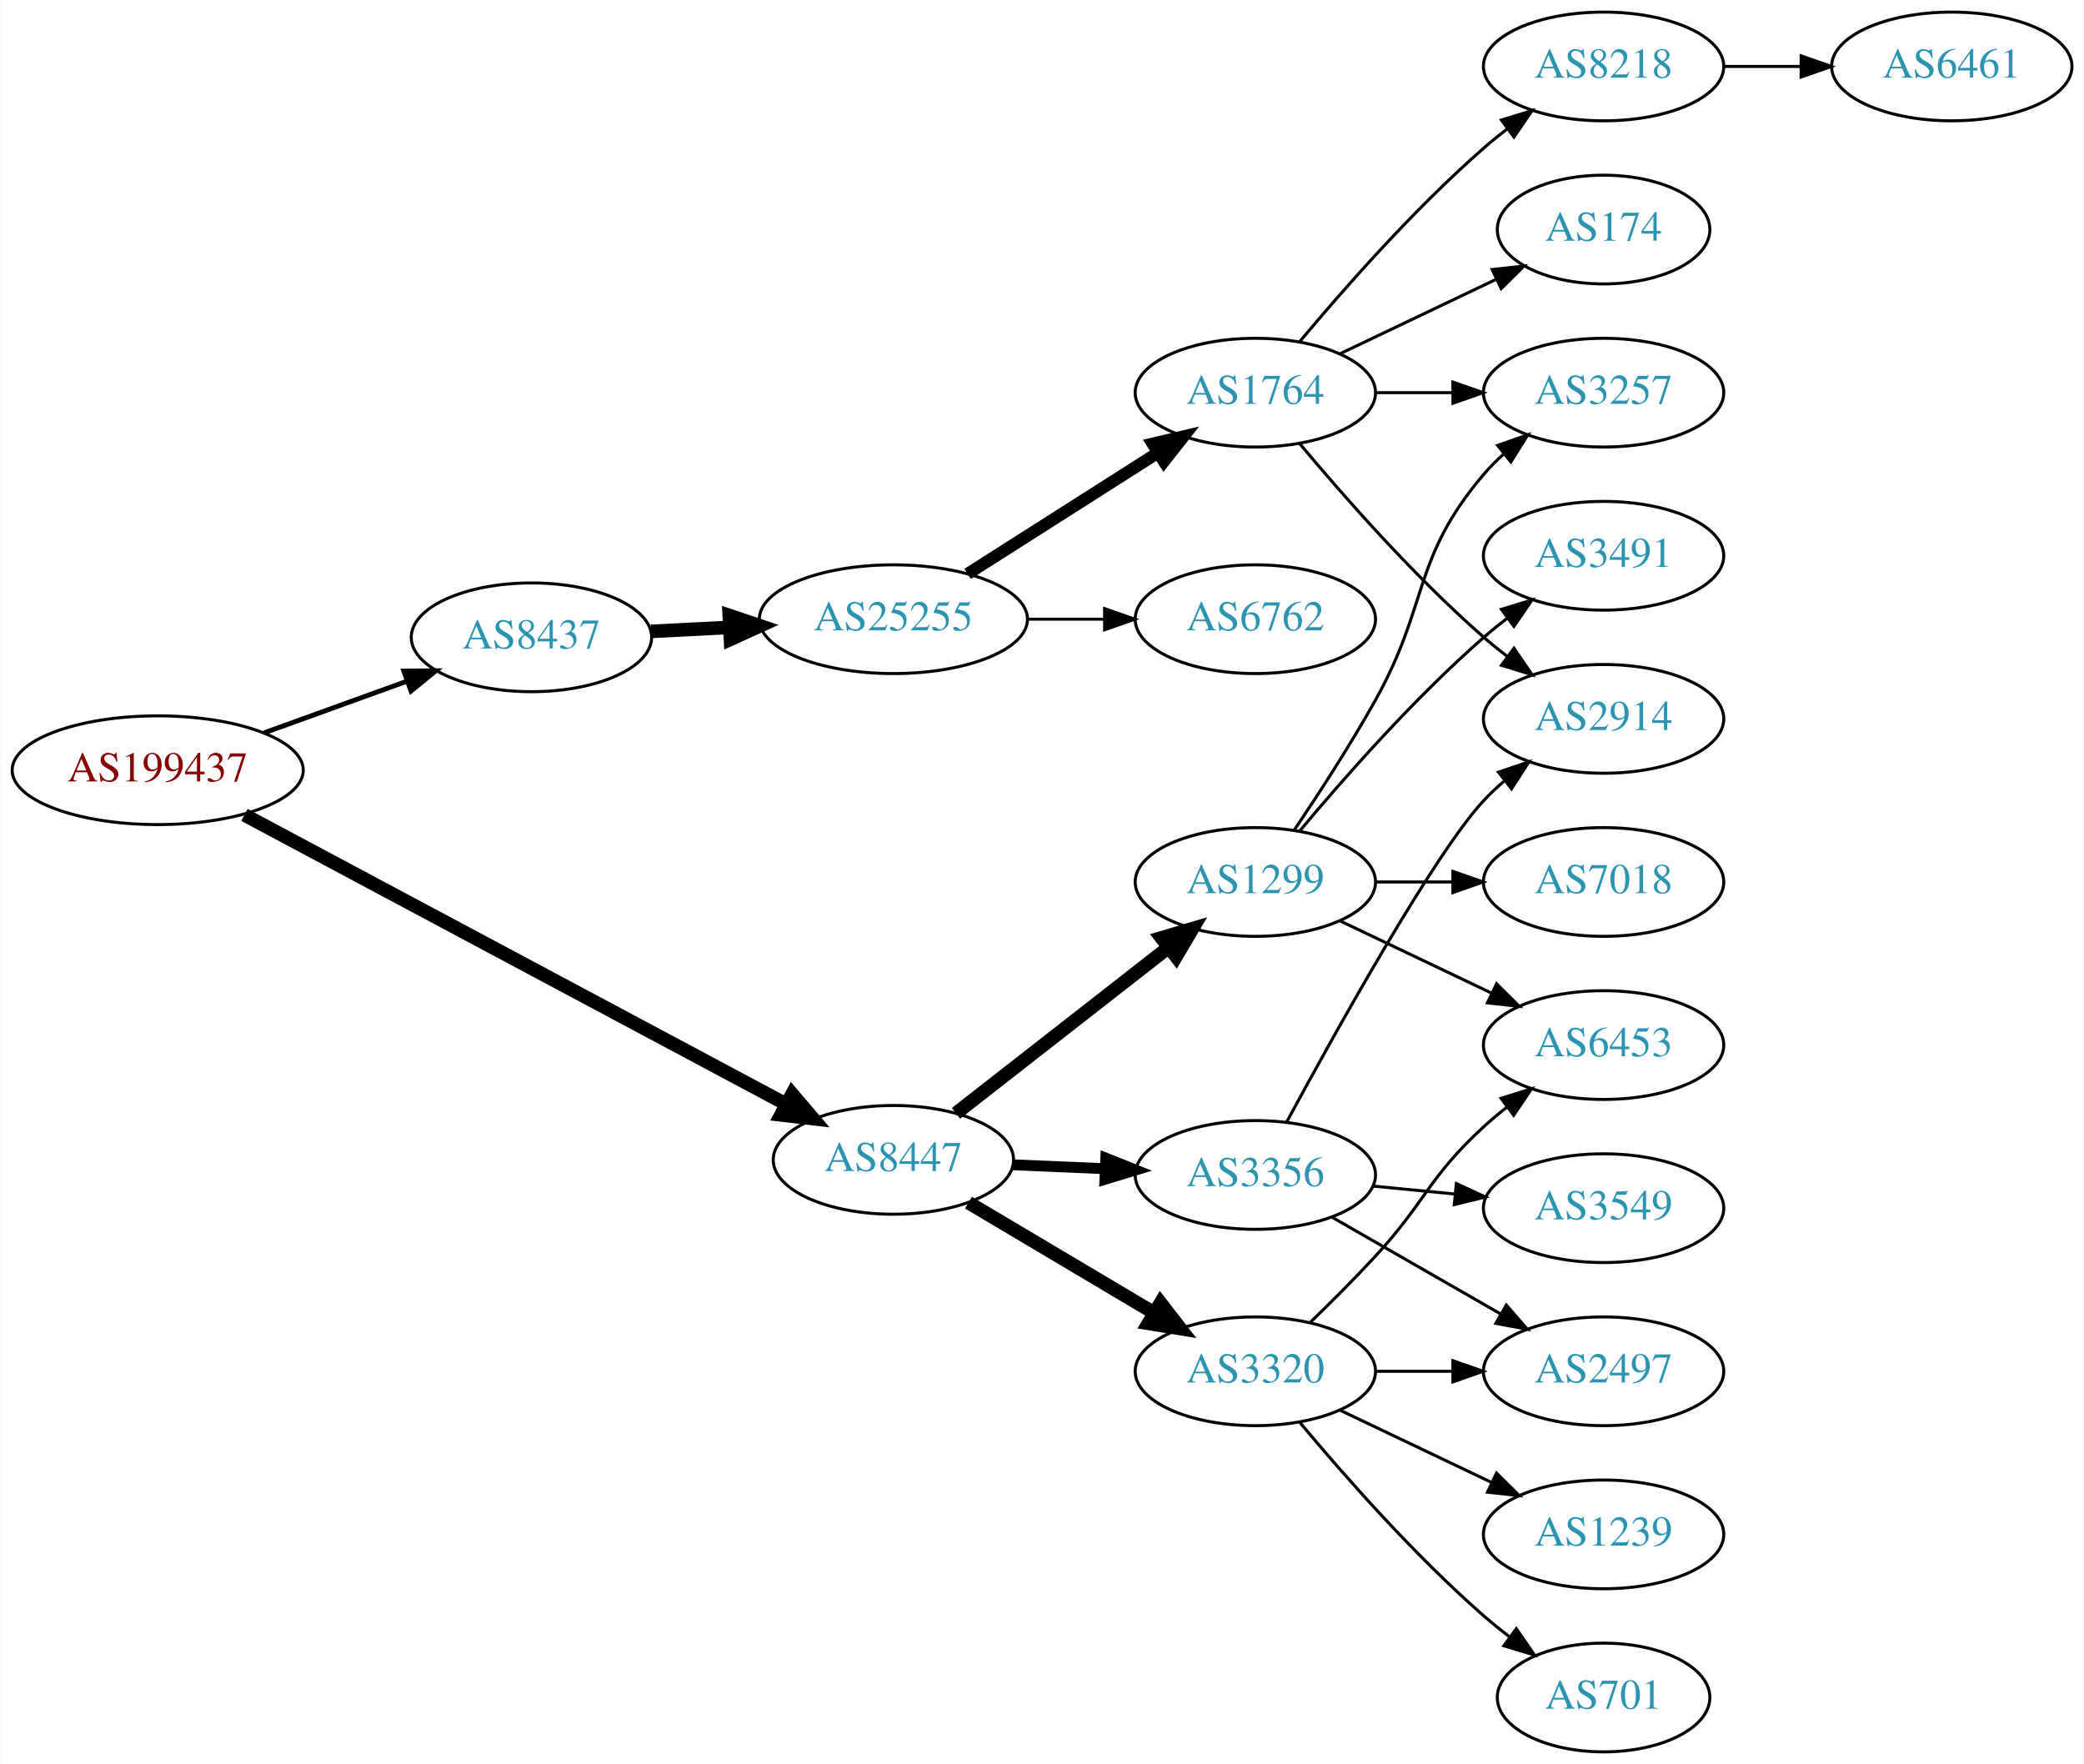
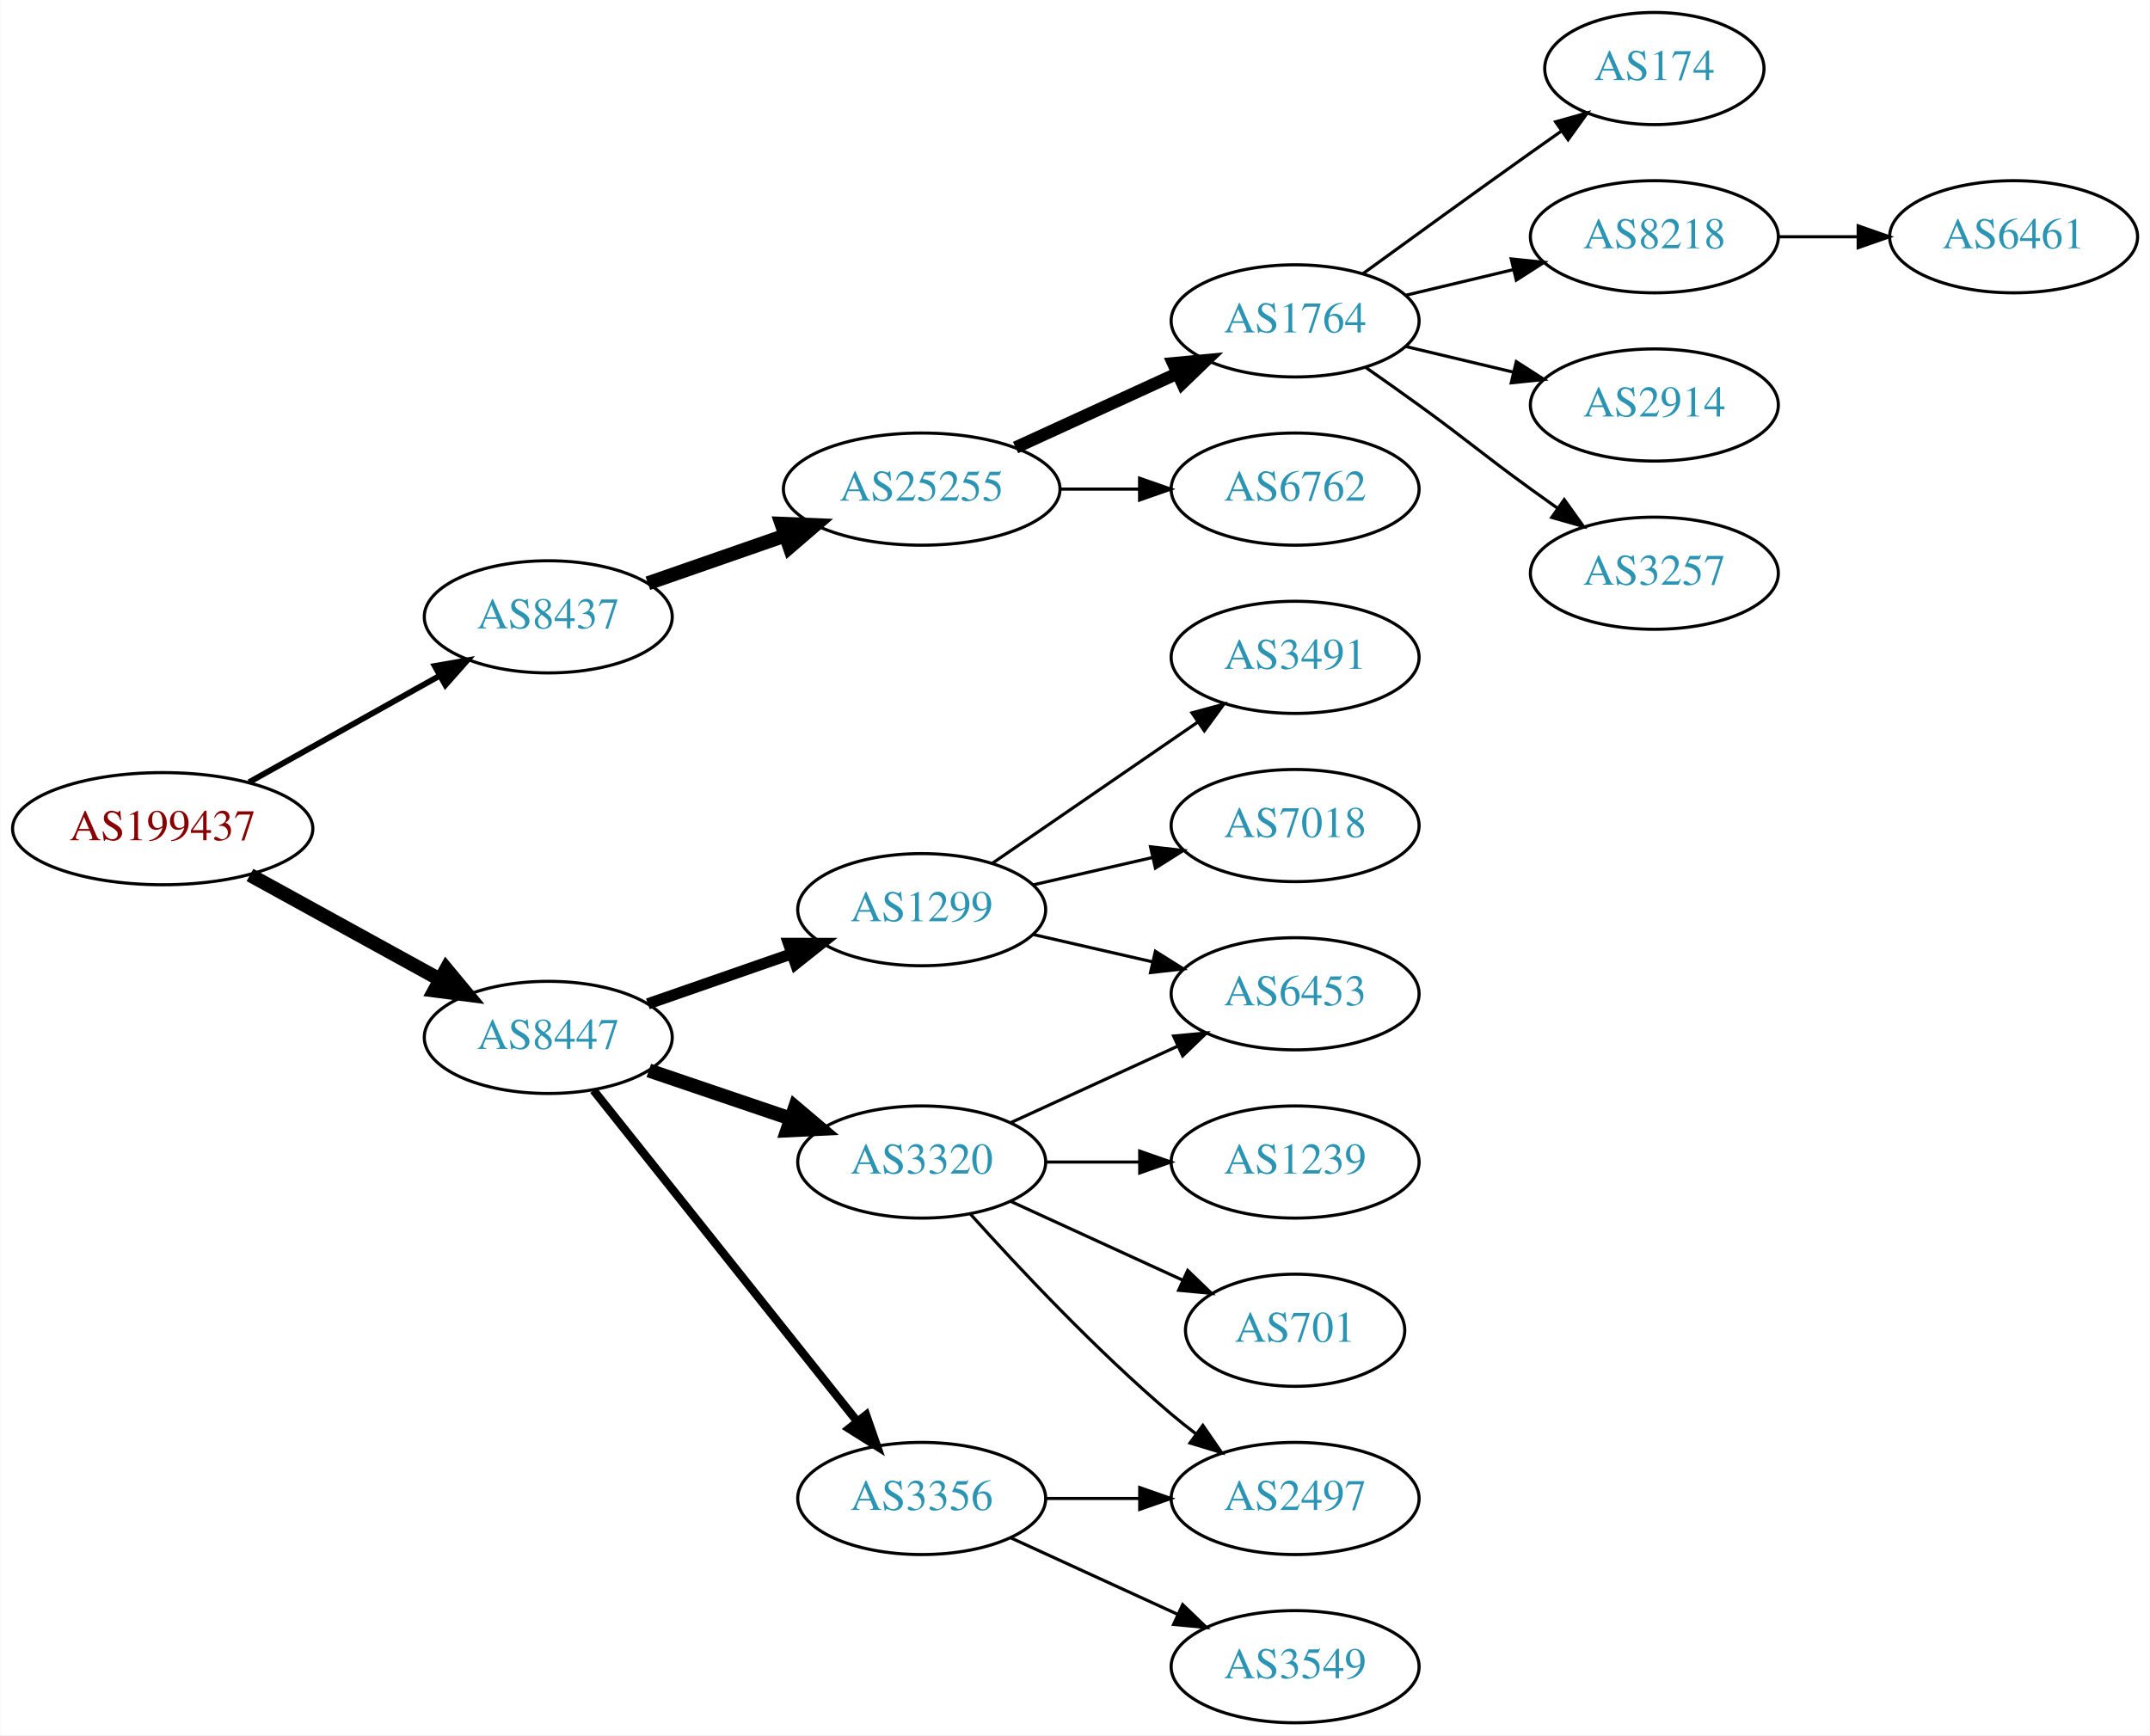
- <svg xmlns="http://www.w3.org/2000/svg" xmlns:xlink="http://www.w3.org/1999/xlink" width="690pt" height="584pt" viewBox="0.00 0.00 689.76 584.00">
-   <g id="graph0" class="graph" transform="scale(1 1) rotate(0) translate(4 580)">
-     <polygon fill="white" stroke="none" points="-4,4 -4,-580 685.755,-580 685.755,4 -4,4" />
+ <svg xmlns="http://www.w3.org/2000/svg" xmlns:xlink="http://www.w3.org/1999/xlink" width="690pt" height="557pt" viewBox="0.00 0.00 689.76 557.00">
+   <g id="graph0" class="graph" transform="scale(1 1) rotate(0) translate(4 553)">
+     <polygon fill="white" stroke="none" points="-4,4 -4,-553 685.755,-553 685.755,4 -4,4" />
    <g id="node1" class="node">
      <g id="a_node1">
        <a xlink:href="/asn/199437" xlink:title="AS199437 ~ VVO-AT [AT]">
-           <ellipse fill="#ffffff" stroke="black" cx="48.096" cy="-325" rx="48.192" ry="18" />
-           <text text-anchor="middle" x="48.096" y="-321.3" font-family="Times,serif" font-size="14.00" fill="#880000">AS199437</text>
+           <ellipse fill="#ffffff" stroke="black" cx="48.096" cy="-287" rx="48.192" ry="18" />
+           <text text-anchor="middle" x="48.096" y="-283.3" font-family="Times,serif" font-size="14.00" fill="#880000">AS199437</text>
        </a>
      </g>
    </g>
    <g id="node2" class="node">
      <g id="a_node2">
        <a xlink:href="/asn/8437" xlink:title="AS8437 ~ Hutchison Drei Austria GmbH [AT]">
-           <ellipse fill="#ffffff" stroke="black" cx="171.838" cy="-369" rx="39.794" ry="18" />
-           <text text-anchor="middle" x="171.838" y="-365.3" font-family="Times,serif" font-size="14.00" fill="#2c94b3">AS8437</text>
+           <ellipse fill="#ffffff" stroke="black" cx="171.838" cy="-355" rx="39.794" ry="18" />
+           <text text-anchor="middle" x="171.838" y="-351.3" font-family="Times,serif" font-size="14.00" fill="#2c94b3">AS8437</text>
        </a>
      </g>
    </g>
    <g id="edge1" class="edge">
-       <path fill="none" stroke="black" stroke-width="1.607" d="M83.332,-337.374C97.985,-342.67 115.204,-348.893 130.474,-354.412" />
-       <polygon fill="black" stroke="black" stroke-width="1.607" points="129.586,-357.812 140.18,-357.92 131.965,-351.229 129.586,-357.812" />
+       <path fill="none" stroke="black" stroke-width="1.875" d="M75.813,-301.923C93.819,-311.981 117.721,-325.331 137.048,-336.126" />
+       <polygon fill="black" stroke="black" stroke-width="1.875" points="135.407,-339.219 145.845,-341.04 138.821,-333.108 135.407,-339.219" />
    </g>
    <g id="node3" class="node">
      <g id="a_node3">
        <a xlink:href="/asn/8447" xlink:title="AS8447 ~ A1 Telekom Austria AG [AT]">
-           <ellipse fill="#ffffff" stroke="black" cx="291.681" cy="-196" rx="39.794" ry="18" />
-           <text text-anchor="middle" x="291.681" y="-192.3" font-family="Times,serif" font-size="14.00" fill="#2c94b3">AS8447</text>
+           <ellipse fill="#ffffff" stroke="black" cx="171.838" cy="-220" rx="39.794" ry="18" />
+           <text text-anchor="middle" x="171.838" y="-216.3" font-family="Times,serif" font-size="14.00" fill="#2c94b3">AS8447</text>
        </a>
      </g>
    </g>
    <g id="edge2" class="edge">
-       <path fill="none" stroke="black" stroke-width="4.5" d="M76.809,-310.202C121.17,-286.514 208.03,-240.133 256.288,-214.365" />
-       <polygon fill="black" stroke="black" stroke-width="4.5" points="258.15,-217.834 265.116,-209.651 254.44,-210.888 258.15,-217.834" />
+       <path fill="none" stroke="black" stroke-width="4.5" d="M76.114,-272.131C94.054,-262.258 117.746,-249.219 136.947,-238.652" />
+       <polygon fill="black" stroke="black" stroke-width="4.5" points="139.105,-241.958 145.968,-233.687 135.308,-235.059 139.105,-241.958" />
    </g>
    <g id="node4" class="node">
      <g id="a_node4">
        <a xlink:href="/asn/25255" xlink:title="AS25255 ~ ==&gt; TELE2 AUSTRIA &lt;== [AT]">
-           <ellipse fill="#ffffff" stroke="black" cx="291.681" cy="-375" rx="44.393" ry="18" />
-           <text text-anchor="middle" x="291.681" y="-371.3" font-family="Times,serif" font-size="14.00" fill="#2c94b3">AS25255</text>
+           <ellipse fill="#ffffff" stroke="black" cx="291.681" cy="-396" rx="44.393" ry="18" />
+           <text text-anchor="middle" x="291.681" y="-392.3" font-family="Times,serif" font-size="14.00" fill="#2c94b3">AS25255</text>
        </a>
      </g>
    </g>
    <g id="edge3" class="edge">
-       <path fill="none" stroke="black" stroke-width="4.5" d="M211.424,-370.965C219.722,-371.387 228.634,-371.841 237.379,-372.286" />
-       <polygon fill="black" stroke="black" stroke-width="4.5" points="237.334,-376.226 247.522,-372.803 237.735,-368.362 237.334,-376.226" />
+       <path fill="none" stroke="black" stroke-width="4.5" d="M203.8,-365.772C217.208,-370.437 233.131,-375.977 247.66,-381.032" />
+       <polygon fill="black" stroke="black" stroke-width="4.5" points="246.709,-384.87 257.448,-384.438 249.297,-377.433 246.709,-384.87" />
    </g>
    <g id="node12" class="node">
      <g id="a_node12">
-         <a xlink:href="/asn/3320" xlink:title="AS3320 ~ DTAG [DE]">
-           <ellipse fill="#ffffff" stroke="black" cx="411.523" cy="-126" rx="39.794" ry="18" />
-           <text text-anchor="middle" x="411.523" y="-122.3" font-family="Times,serif" font-size="14.00" fill="#2c94b3">AS3320</text>
+         <a xlink:href="/asn/3356" xlink:title="AS3356 ~ Level 3 Parent, LLC [US]">
+           <ellipse fill="#ffffff" stroke="black" cx="291.681" cy="-72" rx="39.794" ry="18" />
+           <text text-anchor="middle" x="291.681" y="-68.3" font-family="Times,serif" font-size="14.00" fill="#2c94b3">AS3356</text>
        </a>
      </g>
    </g>
    <g id="edge11" class="edge">
-       <path fill="none" stroke="black" stroke-width="4.5" d="M316.528,-181.834C334.178,-171.35 358.429,-156.944 377.878,-145.392" />
-       <polygon fill="black" stroke="black" stroke-width="4.5" points="380.125,-148.637 386.711,-140.144 376.103,-141.866 380.125,-148.637" />
+       <path fill="none" stroke="black" stroke-width="2.7" d="M186.356,-203.023C207.134,-176.927 247.025,-126.827 271.007,-96.708" />
+       <polygon fill="black" stroke="black" stroke-width="2.7" points="273.829,-98.783 277.32,-88.779 268.353,-94.422 273.829,-98.783" />
    </g>
    <g id="node13" class="node">
      <g id="a_node13">
        <a xlink:href="/asn/1299" xlink:title="AS1299 ~ Telia Carrier [EU]">
-           <ellipse fill="#ffffff" stroke="black" cx="411.523" cy="-288" rx="39.794" ry="18" />
-           <text text-anchor="middle" x="411.523" y="-284.3" font-family="Times,serif" font-size="14.00" fill="#2c94b3">AS1299</text>
+           <ellipse fill="#ffffff" stroke="black" cx="291.681" cy="-261" rx="39.794" ry="18" />
+           <text text-anchor="middle" x="291.681" y="-257.3" font-family="Times,serif" font-size="14.00" fill="#2c94b3">AS1299</text>
        </a>
      </g>
    </g>
    <g id="edge12" class="edge">
-       <path fill="none" stroke="black" stroke-width="4.5" d="M312.405,-211.399C331.609,-226.391 360.979,-249.321 382.584,-266.188" />
-       <polygon fill="black" stroke="black" stroke-width="4.5" points="380.429,-269.501 390.735,-272.551 385.275,-263.294 380.429,-269.501" />
+       <path fill="none" stroke="black" stroke-width="3.6" d="M203.8,-230.772C217.896,-235.677 234.773,-241.548 249.886,-246.807" />
+       <polygon fill="black" stroke="black" stroke-width="3.6" points="248.922,-250.177 259.516,-250.157 251.222,-243.566 248.922,-250.177" />
    </g>
    <g id="node14" class="node">
      <g id="a_node14">
-         <a xlink:href="/asn/3356" xlink:title="AS3356 ~ Level 3 Parent, LLC [US]">
-           <ellipse fill="#ffffff" stroke="black" cx="411.523" cy="-191" rx="39.794" ry="18" />
-           <text text-anchor="middle" x="411.523" y="-187.3" font-family="Times,serif" font-size="14.00" fill="#2c94b3">AS3356</text>
+         <a xlink:href="/asn/3320" xlink:title="AS3320 ~ DTAG [DE]">
+           <ellipse fill="#ffffff" stroke="black" cx="291.681" cy="-180" rx="39.794" ry="18" />
+           <text text-anchor="middle" x="291.681" y="-176.3" font-family="Times,serif" font-size="14.00" fill="#2c94b3">AS3320</text>
        </a>
      </g>
    </g>
    <g id="edge13" class="edge">
-       <path fill="none" stroke="black" stroke-width="3.6" d="M331.267,-194.363C341.033,-193.948 351.65,-193.498 361.844,-193.065" />
-       <polygon fill="black" stroke="black" stroke-width="3.6" points="362.008,-196.562 371.85,-192.641 361.711,-189.568 362.008,-196.562" />
+       <path fill="none" stroke="black" stroke-width="4.5" d="M204.108,-209.386C218.092,-204.639 234.762,-198.981 249.724,-193.902" />
+       <polygon fill="black" stroke="black" stroke-width="4.5" points="251.06,-197.607 259.264,-190.664 248.529,-190.15 251.06,-197.607" />
    </g>
    <g id="node5" class="node">
      <g id="a_node5">
        <a xlink:href="/asn/1764" xlink:title="AS1764 ~ NEXTLAYER-AS [AT]">
          <ellipse fill="#ffffff" stroke="black" cx="411.523" cy="-450" rx="39.794" ry="18" />
          <text text-anchor="middle" x="411.523" y="-446.3" font-family="Times,serif" font-size="14.00" fill="#2c94b3">AS1764</text>
        </a>
      </g>
    </g>
    <g id="edge4" class="edge">
-       <path fill="none" stroke="black" stroke-width="4" d="M316.244,-389.997C334.301,-401.489 359.387,-417.455 379.143,-430.028" />
-       <polygon fill="black" stroke="black" stroke-width="4" points="377.485,-433.122 387.801,-435.539 381.244,-427.217 377.485,-433.122" />
+       <path fill="none" stroke="black" stroke-width="4" d="M321.81,-409.348C337.421,-416.502 356.819,-425.391 373.491,-433.03" />
+       <polygon fill="black" stroke="black" stroke-width="4" points="372.394,-436.378 382.943,-437.362 375.31,-430.014 372.394,-436.378" />
    </g>
    <g id="node6" class="node">
      <g id="a_node6">
        <a xlink:href="/asn/6762" xlink:title="AS6762 ~ TELECOM ITALIA SPARKLE S.p.A. [IT]">
-           <ellipse fill="#ffffff" stroke="black" cx="411.523" cy="-375" rx="39.794" ry="18" />
-           <text text-anchor="middle" x="411.523" y="-371.3" font-family="Times,serif" font-size="14.00" fill="#2c94b3">AS6762</text>
+           <ellipse fill="#ffffff" stroke="black" cx="411.523" cy="-396" rx="39.794" ry="18" />
+           <text text-anchor="middle" x="411.523" y="-392.3" font-family="Times,serif" font-size="14.00" fill="#2c94b3">AS6762</text>
        </a>
      </g>
    </g>
    <g id="edge5" class="edge">
-       <path fill="none" stroke="black" d="M335.892,-375C344.204,-375 352.967,-375 361.449,-375" />
-       <polygon fill="black" stroke="black" points="361.608,-378.5 371.608,-375 361.608,-371.5 361.608,-378.5" />
+       <path fill="none" stroke="black" d="M335.892,-396C344.204,-396 352.967,-396 361.449,-396" />
+       <polygon fill="black" stroke="black" points="361.608,-399.5 371.608,-396 361.608,-392.5 361.608,-399.5" />
    </g>
    <g id="node7" class="node">
      <g id="a_node7">
-         <a xlink:href="/asn/8218" xlink:title="AS8218 ~ legacy Neotelecoms [FR]">
-           <ellipse fill="#ffffff" stroke="black" cx="526.816" cy="-558" rx="39.794" ry="18" />
-           <text text-anchor="middle" x="526.816" y="-554.3" font-family="Times,serif" font-size="14.00" fill="#2c94b3">AS8218</text>
+         <a xlink:href="/asn/174" xlink:title="AS174 ~ Cogent Communications [US]">
+           <ellipse fill="#ffffff" stroke="black" cx="526.816" cy="-531" rx="35.194" ry="18" />
+           <text text-anchor="middle" x="526.816" y="-527.3" font-family="Times,serif" font-size="14.00" fill="#2c94b3">AS174</text>
        </a>
      </g>
    </g>
    <g id="edge6" class="edge">
-       <path fill="none" stroke="black" d="M426.153,-466.817C440.436,-483.929 463.982,-510.745 487.17,-531 489.635,-533.154 492.274,-535.294 494.971,-537.372" />
-       <polygon fill="black" stroke="black" points="492.996,-540.264 503.125,-543.37 497.144,-534.625 492.996,-540.264" />
+       <path fill="none" stroke="black" d="M433.371,-465.222C448.305,-476.091 468.919,-491.025 487.17,-504 490.38,-506.282 493.749,-508.661 497.103,-511.018" />
+       <polygon fill="black" stroke="black" points="495.116,-513.899 505.314,-516.77 499.132,-508.166 495.116,-513.899" />
    </g>
    <g id="node8" class="node">
      <g id="a_node8">
-         <a xlink:href="/asn/3257" xlink:title="AS3257 ~ GTT [DE]">
-           <ellipse fill="#ffffff" stroke="black" cx="526.816" cy="-450" rx="39.794" ry="18" />
-           <text text-anchor="middle" x="526.816" y="-446.3" font-family="Times,serif" font-size="14.00" fill="#2c94b3">AS3257</text>
+         <a xlink:href="/asn/8218" xlink:title="AS8218 ~ legacy Neotelecoms [FR]">
+           <ellipse fill="#ffffff" stroke="black" cx="526.816" cy="-477" rx="39.794" ry="18" />
+           <text text-anchor="middle" x="526.816" y="-473.3" font-family="Times,serif" font-size="14.00" fill="#2c94b3">AS8218</text>
        </a>
      </g>
    </g>
    <g id="edge7" class="edge">
-       <path fill="none" stroke="black" d="M451.195,-450C459.398,-450 468.162,-450 476.694,-450" />
-       <polygon fill="black" stroke="black" points="476.934,-453.5 486.934,-450 476.933,-446.5 476.934,-453.5" />
+       <path fill="none" stroke="black" d="M447.13,-458.248C458.002,-460.838 470.156,-463.735 481.598,-466.462" />
+       <polygon fill="black" stroke="black" points="480.882,-469.889 491.421,-468.803 482.505,-463.08 480.882,-469.889" />
    </g>
    <g id="node9" class="node">
      <g id="a_node9">
-         <a xlink:href="/asn/174" xlink:title="AS174 ~ Cogent Communications [US]">
-           <ellipse fill="#ffffff" stroke="black" cx="526.816" cy="-504" rx="35.194" ry="18" />
-           <text text-anchor="middle" x="526.816" y="-500.3" font-family="Times,serif" font-size="14.00" fill="#2c94b3">AS174</text>
+         <a xlink:href="/asn/2914" xlink:title="AS2914 ~ NTT America, Inc. [US]">
+           <ellipse fill="#ffffff" stroke="black" cx="526.816" cy="-423" rx="39.794" ry="18" />
+           <text text-anchor="middle" x="526.816" y="-419.3" font-family="Times,serif" font-size="14.00" fill="#2c94b3">AS2914</text>
        </a>
      </g>
    </g>
    <g id="edge8" class="edge">
-       <path fill="none" stroke="black" d="M439.66,-462.934C455.091,-470.29 474.577,-479.577 491.112,-487.459" />
-       <polygon fill="black" stroke="black" points="489.921,-490.768 500.454,-491.911 492.933,-484.449 489.921,-490.768" />
+       <path fill="none" stroke="black" d="M447.13,-441.752C458.002,-439.162 470.156,-436.265 481.598,-433.538" />
+       <polygon fill="black" stroke="black" points="482.505,-436.92 491.421,-431.197 480.882,-430.111 482.505,-436.92" />
    </g>
    <g id="node10" class="node">
      <g id="a_node10">
-         <a xlink:href="/asn/2914" xlink:title="AS2914 ~ NTT America, Inc. [US]">
-           <ellipse fill="#ffffff" stroke="black" cx="526.816" cy="-342" rx="39.794" ry="18" />
-           <text text-anchor="middle" x="526.816" y="-338.3" font-family="Times,serif" font-size="14.00" fill="#2c94b3">AS2914</text>
+         <a xlink:href="/asn/3257" xlink:title="AS3257 ~ GTT [DE]">
+           <ellipse fill="#ffffff" stroke="black" cx="526.816" cy="-369" rx="39.794" ry="18" />
+           <text text-anchor="middle" x="526.816" y="-365.3" font-family="Times,serif" font-size="14.00" fill="#2c94b3">AS3257</text>
        </a>
      </g>
    </g>
    <g id="edge9" class="edge">
-       <path fill="none" stroke="black" d="M426.153,-433.183C440.436,-416.071 463.982,-389.255 487.17,-369 489.635,-366.846 492.274,-364.706 494.971,-362.628" />
-       <polygon fill="black" stroke="black" points="497.144,-365.375 503.125,-356.63 492.996,-359.736 497.144,-365.375" />
+       <path fill="none" stroke="black" d="M434.28,-434.991C439.815,-431.121 445.733,-426.936 451.17,-423 467.369,-411.271 470.97,-407.729 487.17,-396 489.973,-393.971 492.904,-391.875 495.845,-389.79" />
+       <polygon fill="black" stroke="black" points="497.896,-392.627 504.059,-384.009 493.867,-386.903 497.896,-392.627" />
    </g>
    <g id="node11" class="node">
      <g id="a_node11">
        <a xlink:href="/asn/6461" xlink:title="AS6461 ~ Zayo Bandwidth [US]">
-           <ellipse fill="#ffffff" stroke="black" cx="642.109" cy="-558" rx="39.794" ry="18" />
-           <text text-anchor="middle" x="642.109" y="-554.3" font-family="Times,serif" font-size="14.00" fill="#2c94b3">AS6461</text>
+           <ellipse fill="#ffffff" stroke="black" cx="642.109" cy="-477" rx="39.794" ry="18" />
+           <text text-anchor="middle" x="642.109" y="-473.3" font-family="Times,serif" font-size="14.00" fill="#2c94b3">AS6461</text>
        </a>
      </g>
    </g>
    <g id="edge10" class="edge">
-       <path fill="none" stroke="black" d="M566.488,-558C574.691,-558 583.455,-558 591.987,-558" />
-       <polygon fill="black" stroke="black" points="592.227,-561.5 602.226,-558 592.226,-554.5 592.227,-561.5" />
+       <path fill="none" stroke="black" d="M566.488,-477C574.691,-477 583.455,-477 591.987,-477" />
+       <polygon fill="black" stroke="black" points="592.227,-480.5 602.226,-477 592.226,-473.5 592.227,-480.5" />
+     </g>
+     <g id="node15" class="node">
+       <g id="a_node15">
+         <a xlink:href="/asn/3549" xlink:title="AS3549 ~ Level 3 Parent, LLC [US]">
+           <ellipse fill="#ffffff" stroke="black" cx="411.523" cy="-18" rx="39.794" ry="18" />
+           <text text-anchor="middle" x="411.523" y="-14.3" font-family="Times,serif" font-size="14.00" fill="#2c94b3">AS3549</text>
+         </a>
+       </g>
+     </g>
+     <g id="edge14" class="edge">
+       <path fill="none" stroke="black" d="M320.309,-59.339C336.266,-52.027 356.537,-42.739 373.82,-34.819" />
+       <polygon fill="black" stroke="black" points="375.434,-37.929 383.067,-30.581 372.518,-31.565 375.434,-37.929" />
    </g>
    <g id="node16" class="node">
      <g id="a_node16">
-         <a xlink:href="/asn/6453" xlink:title="AS6453 ~ TATA COMMUNICATIONS (AMERICA) INC [US]">
-           <ellipse fill="#ffffff" stroke="black" cx="526.816" cy="-234" rx="39.794" ry="18" />
-           <text text-anchor="middle" x="526.816" y="-230.3" font-family="Times,serif" font-size="14.00" fill="#2c94b3">AS6453</text>
-         </a>
-       </g>
-     </g>
-     <g id="edge24" class="edge">
-       <path fill="none" stroke="black" d="M429.811,-142.302C436.616,-148.896 444.404,-156.671 451.17,-164 468.076,-182.315 468.794,-190.161 487.17,-207 489.583,-209.212 492.186,-211.392 494.86,-213.496" />
-       <polygon fill="black" stroke="black" points="492.866,-216.374 502.978,-219.535 497.044,-210.758 492.866,-216.374" />
-     </g>
-     <g id="node19" class="node">
-       <g id="a_node19">
        <a xlink:href="/asn/2497" xlink:title="AS2497 ~ Internet Initiative Japan Inc. [JP]">
-           <ellipse fill="#ffffff" stroke="black" cx="526.816" cy="-126" rx="39.794" ry="18" />
-           <text text-anchor="middle" x="526.816" y="-122.3" font-family="Times,serif" font-size="14.00" fill="#2c94b3">AS2497</text>
-         </a>
-       </g>
-     </g>
-     <g id="edge23" class="edge">
-       <path fill="none" stroke="black" d="M451.195,-126C459.398,-126 468.162,-126 476.694,-126" />
-       <polygon fill="black" stroke="black" points="476.934,-129.5 486.934,-126 476.933,-122.5 476.934,-129.5" />
-     </g>
-     <g id="node20" class="node">
-       <g id="a_node20">
-         <a xlink:href="/asn/1239" xlink:title="AS1239 ~ Sprint [US]">
-           <ellipse fill="#ffffff" stroke="black" cx="526.816" cy="-72" rx="39.794" ry="18" />
-           <text text-anchor="middle" x="526.816" y="-68.3" font-family="Times,serif" font-size="14.00" fill="#2c94b3">AS1239</text>
-         </a>
-       </g>
-     </g>
-     <g id="edge21" class="edge">
-       <path fill="none" stroke="black" d="M439.66,-113.066C454.654,-105.919 473.475,-96.948 489.698,-89.215" />
-       <polygon fill="black" stroke="black" points="491.38,-92.291 498.901,-84.829 488.368,-85.972 491.38,-92.291" />
-     </g>
-     <g id="node21" class="node">
-       <g id="a_node21">
-         <a xlink:href="/asn/701" xlink:title="AS701 ~ UUNET [US]">
-           <ellipse fill="#ffffff" stroke="black" cx="526.816" cy="-18" rx="35.194" ry="18" />
-           <text text-anchor="middle" x="526.816" y="-14.3" font-family="Times,serif" font-size="14.00" fill="#2c94b3">AS701</text>
-         </a>
-       </g>
-     </g>
-     <g id="edge22" class="edge">
-       <path fill="none" stroke="black" d="M426.153,-109.183C440.436,-92.071 463.982,-65.255 487.17,-45 489.839,-42.668 492.712,-40.352 495.642,-38.114" />
-       <polygon fill="black" stroke="black" points="497.92,-40.784 503.934,-32.061 493.793,-35.13 497.92,-40.784" />
-     </g>
-     <g id="edge16" class="edge">
-       <path fill="none" stroke="black" d="M424.441,-305.237C432.399,-317.042 442.885,-333.184 451.17,-348 469.215,-380.272 463.23,-394.822 487.17,-423 489.107,-425.281 491.28,-427.461 493.58,-429.522" />
-       <polygon fill="black" stroke="black" points="491.746,-432.536 501.742,-436.049 496.118,-427.07 491.746,-432.536" />
-     </g>
-     <g id="node15" class="node">
-       <g id="a_node15">
-         <a xlink:href="/asn/3491" xlink:title="AS3491 ~ PCCW Global, Inc. [US]">
-           <ellipse fill="#ffffff" stroke="black" cx="526.816" cy="-396" rx="39.794" ry="18" />
-           <text text-anchor="middle" x="526.816" y="-392.3" font-family="Times,serif" font-size="14.00" fill="#2c94b3">AS3491</text>
-         </a>
-       </g>
-     </g>
-     <g id="edge14" class="edge">
-       <path fill="none" stroke="black" d="M426.153,-304.817C440.436,-321.929 463.982,-348.745 487.17,-369 489.635,-371.154 492.274,-373.294 494.971,-375.372" />
-       <polygon fill="black" stroke="black" points="492.996,-378.264 503.125,-381.37 497.144,-372.625 492.996,-378.264" />
+           <ellipse fill="#ffffff" stroke="black" cx="411.523" cy="-72" rx="39.794" ry="18" />
+           <text text-anchor="middle" x="411.523" y="-68.3" font-family="Times,serif" font-size="14.00" fill="#2c94b3">AS2497</text>
+         </a>
+       </g>
    </g>
    <g id="edge15" class="edge">
-       <path fill="none" stroke="black" d="M439.66,-275.066C454.654,-267.919 473.475,-258.948 489.698,-251.215" />
-       <polygon fill="black" stroke="black" points="491.38,-254.291 498.901,-246.829 488.368,-247.972 491.38,-254.291" />
+       <path fill="none" stroke="black" d="M331.593,-72C341.146,-72 351.496,-72 361.459,-72" />
+       <polygon fill="black" stroke="black" points="361.651,-75.5 371.651,-72 361.651,-68.5 361.651,-75.5" />
    </g>
    <g id="node17" class="node">
      <g id="a_node17">
        <a xlink:href="/asn/7018" xlink:title="AS7018 ~ AT&amp;T Services, Inc. [US]">
-           <ellipse fill="#ffffff" stroke="black" cx="526.816" cy="-288" rx="39.794" ry="18" />
-           <text text-anchor="middle" x="526.816" y="-284.3" font-family="Times,serif" font-size="14.00" fill="#2c94b3">AS7018</text>
-         </a>
-       </g>
-     </g>
-     <g id="edge17" class="edge">
-       <path fill="none" stroke="black" d="M451.195,-288C459.398,-288 468.162,-288 476.694,-288" />
-       <polygon fill="black" stroke="black" points="476.934,-291.5 486.934,-288 476.933,-284.5 476.934,-291.5" />
-     </g>
-     <g id="edge18" class="edge">
-       <path fill="none" stroke="black" d="M421.855,-208.469C437.997,-238.33 470.959,-297.649 487.17,-315 489.213,-317.187 491.46,-319.3 493.813,-321.315" />
-       <polygon fill="black" stroke="black" points="492.031,-324.364 502.068,-327.758 496.338,-318.846 492.031,-324.364" />
+           <ellipse fill="#ffffff" stroke="black" cx="411.523" cy="-288" rx="39.794" ry="18" />
+           <text text-anchor="middle" x="411.523" y="-284.3" font-family="Times,serif" font-size="14.00" fill="#2c94b3">AS7018</text>
+         </a>
+       </g>
+     </g>
+     <g id="edge16" class="edge">
+       <path fill="none" stroke="black" d="M327.4,-268.955C339.4,-271.704 353.021,-274.825 365.713,-277.733" />
+       <polygon fill="black" stroke="black" points="365.116,-281.187 375.645,-280.009 366.679,-274.364 365.116,-281.187" />
    </g>
    <g id="node18" class="node">
      <g id="a_node18">
-         <a xlink:href="/asn/3549" xlink:title="AS3549 ~ Level 3 Parent, LLC [US]">
-           <ellipse fill="#ffffff" stroke="black" cx="526.816" cy="-180" rx="39.794" ry="18" />
-           <text text-anchor="middle" x="526.816" y="-176.3" font-family="Times,serif" font-size="14.00" fill="#2c94b3">AS3549</text>
+         <a xlink:href="/asn/3491" xlink:title="AS3491 ~ PCCW Global, Inc. [US]">
+           <ellipse fill="#ffffff" stroke="black" cx="411.523" cy="-342" rx="39.794" ry="18" />
+           <text text-anchor="middle" x="411.523" y="-338.3" font-family="Times,serif" font-size="14.00" fill="#2c94b3">AS3491</text>
+         </a>
+       </g>
+     </g>
+     <g id="edge17" class="edge">
+       <path fill="none" stroke="black" d="M314.295,-275.857C332.783,-288.565 359.597,-306.995 380.227,-321.175" />
+       <polygon fill="black" stroke="black" points="378.423,-324.183 388.647,-326.963 382.388,-318.414 378.423,-324.183" />
+     </g>
+     <g id="node19" class="node">
+       <g id="a_node19">
+         <a xlink:href="/asn/6453" xlink:title="AS6453 ~ TATA COMMUNICATIONS (AMERICA) INC [US]">
+           <ellipse fill="#ffffff" stroke="black" cx="411.523" cy="-234" rx="39.794" ry="18" />
+           <text text-anchor="middle" x="411.523" y="-230.3" font-family="Times,serif" font-size="14.00" fill="#2c94b3">AS6453</text>
+         </a>
+       </g>
+     </g>
+     <g id="edge18" class="edge">
+       <path fill="none" stroke="black" d="M327.4,-253.045C339.4,-250.296 353.021,-247.175 365.713,-244.267" />
+       <polygon fill="black" stroke="black" points="366.679,-247.636 375.645,-241.991 365.116,-240.813 366.679,-247.636" />
+     </g>
+     <g id="edge20" class="edge">
+       <path fill="none" stroke="black" d="M307.327,-163.275C322.627,-146.235 347.725,-119.477 371.877,-99 374.374,-96.883 377.034,-94.768 379.746,-92.707" />
+       <polygon fill="black" stroke="black" points="381.912,-95.459 387.922,-86.734 377.782,-89.806 381.912,-95.459" />
+     </g>
+     <g id="edge22" class="edge">
+       <path fill="none" stroke="black" d="M320.309,-192.661C336.266,-199.973 356.537,-209.261 373.82,-217.181" />
+       <polygon fill="black" stroke="black" points="372.518,-220.435 383.067,-221.419 375.434,-214.071 372.518,-220.435" />
+     </g>
+     <g id="node20" class="node">
+       <g id="a_node20">
+         <a xlink:href="/asn/701" xlink:title="AS701 ~ UUNET [US]">
+           <ellipse fill="#ffffff" stroke="black" cx="411.523" cy="-126" rx="35.194" ry="18" />
+           <text text-anchor="middle" x="411.523" y="-122.3" font-family="Times,serif" font-size="14.00" fill="#2c94b3">AS701</text>
        </a>
      </g>
    </g>
    <g id="edge19" class="edge">
-       <path fill="none" stroke="black" d="M450.563,-187.307C459.25,-186.463 468.594,-185.556 477.643,-184.677" />
-       <polygon fill="black" stroke="black" points="478.069,-188.153 487.684,-183.702 477.392,-181.185 478.069,-188.153" />
-     </g>
-     <g id="edge20" class="edge">
-       <path fill="none" stroke="black" d="M436.827,-177.056C453.105,-167.717 474.741,-155.303 492.604,-145.055" />
-       <polygon fill="black" stroke="black" points="494.62,-147.933 501.552,-139.921 491.136,-141.862 494.62,-147.933" />
+       <path fill="none" stroke="black" d="M320.309,-167.339C336.726,-159.817 357.707,-150.202 375.304,-142.139" />
+       <polygon fill="black" stroke="black" points="377.048,-145.189 384.681,-137.842 374.132,-138.826 377.048,-145.189" />
+     </g>
+     <g id="node21" class="node">
+       <g id="a_node21">
+         <a xlink:href="/asn/1239" xlink:title="AS1239 ~ Sprint [US]">
+           <ellipse fill="#ffffff" stroke="black" cx="411.523" cy="-180" rx="39.794" ry="18" />
+           <text text-anchor="middle" x="411.523" y="-176.3" font-family="Times,serif" font-size="14.00" fill="#2c94b3">AS1239</text>
+         </a>
+       </g>
+     </g>
+     <g id="edge21" class="edge">
+       <path fill="none" stroke="black" d="M331.593,-180C341.146,-180 351.496,-180 361.459,-180" />
+       <polygon fill="black" stroke="black" points="361.651,-183.5 371.651,-180 361.651,-176.5 361.651,-183.5" />
    </g>
  </g>
</svg>
